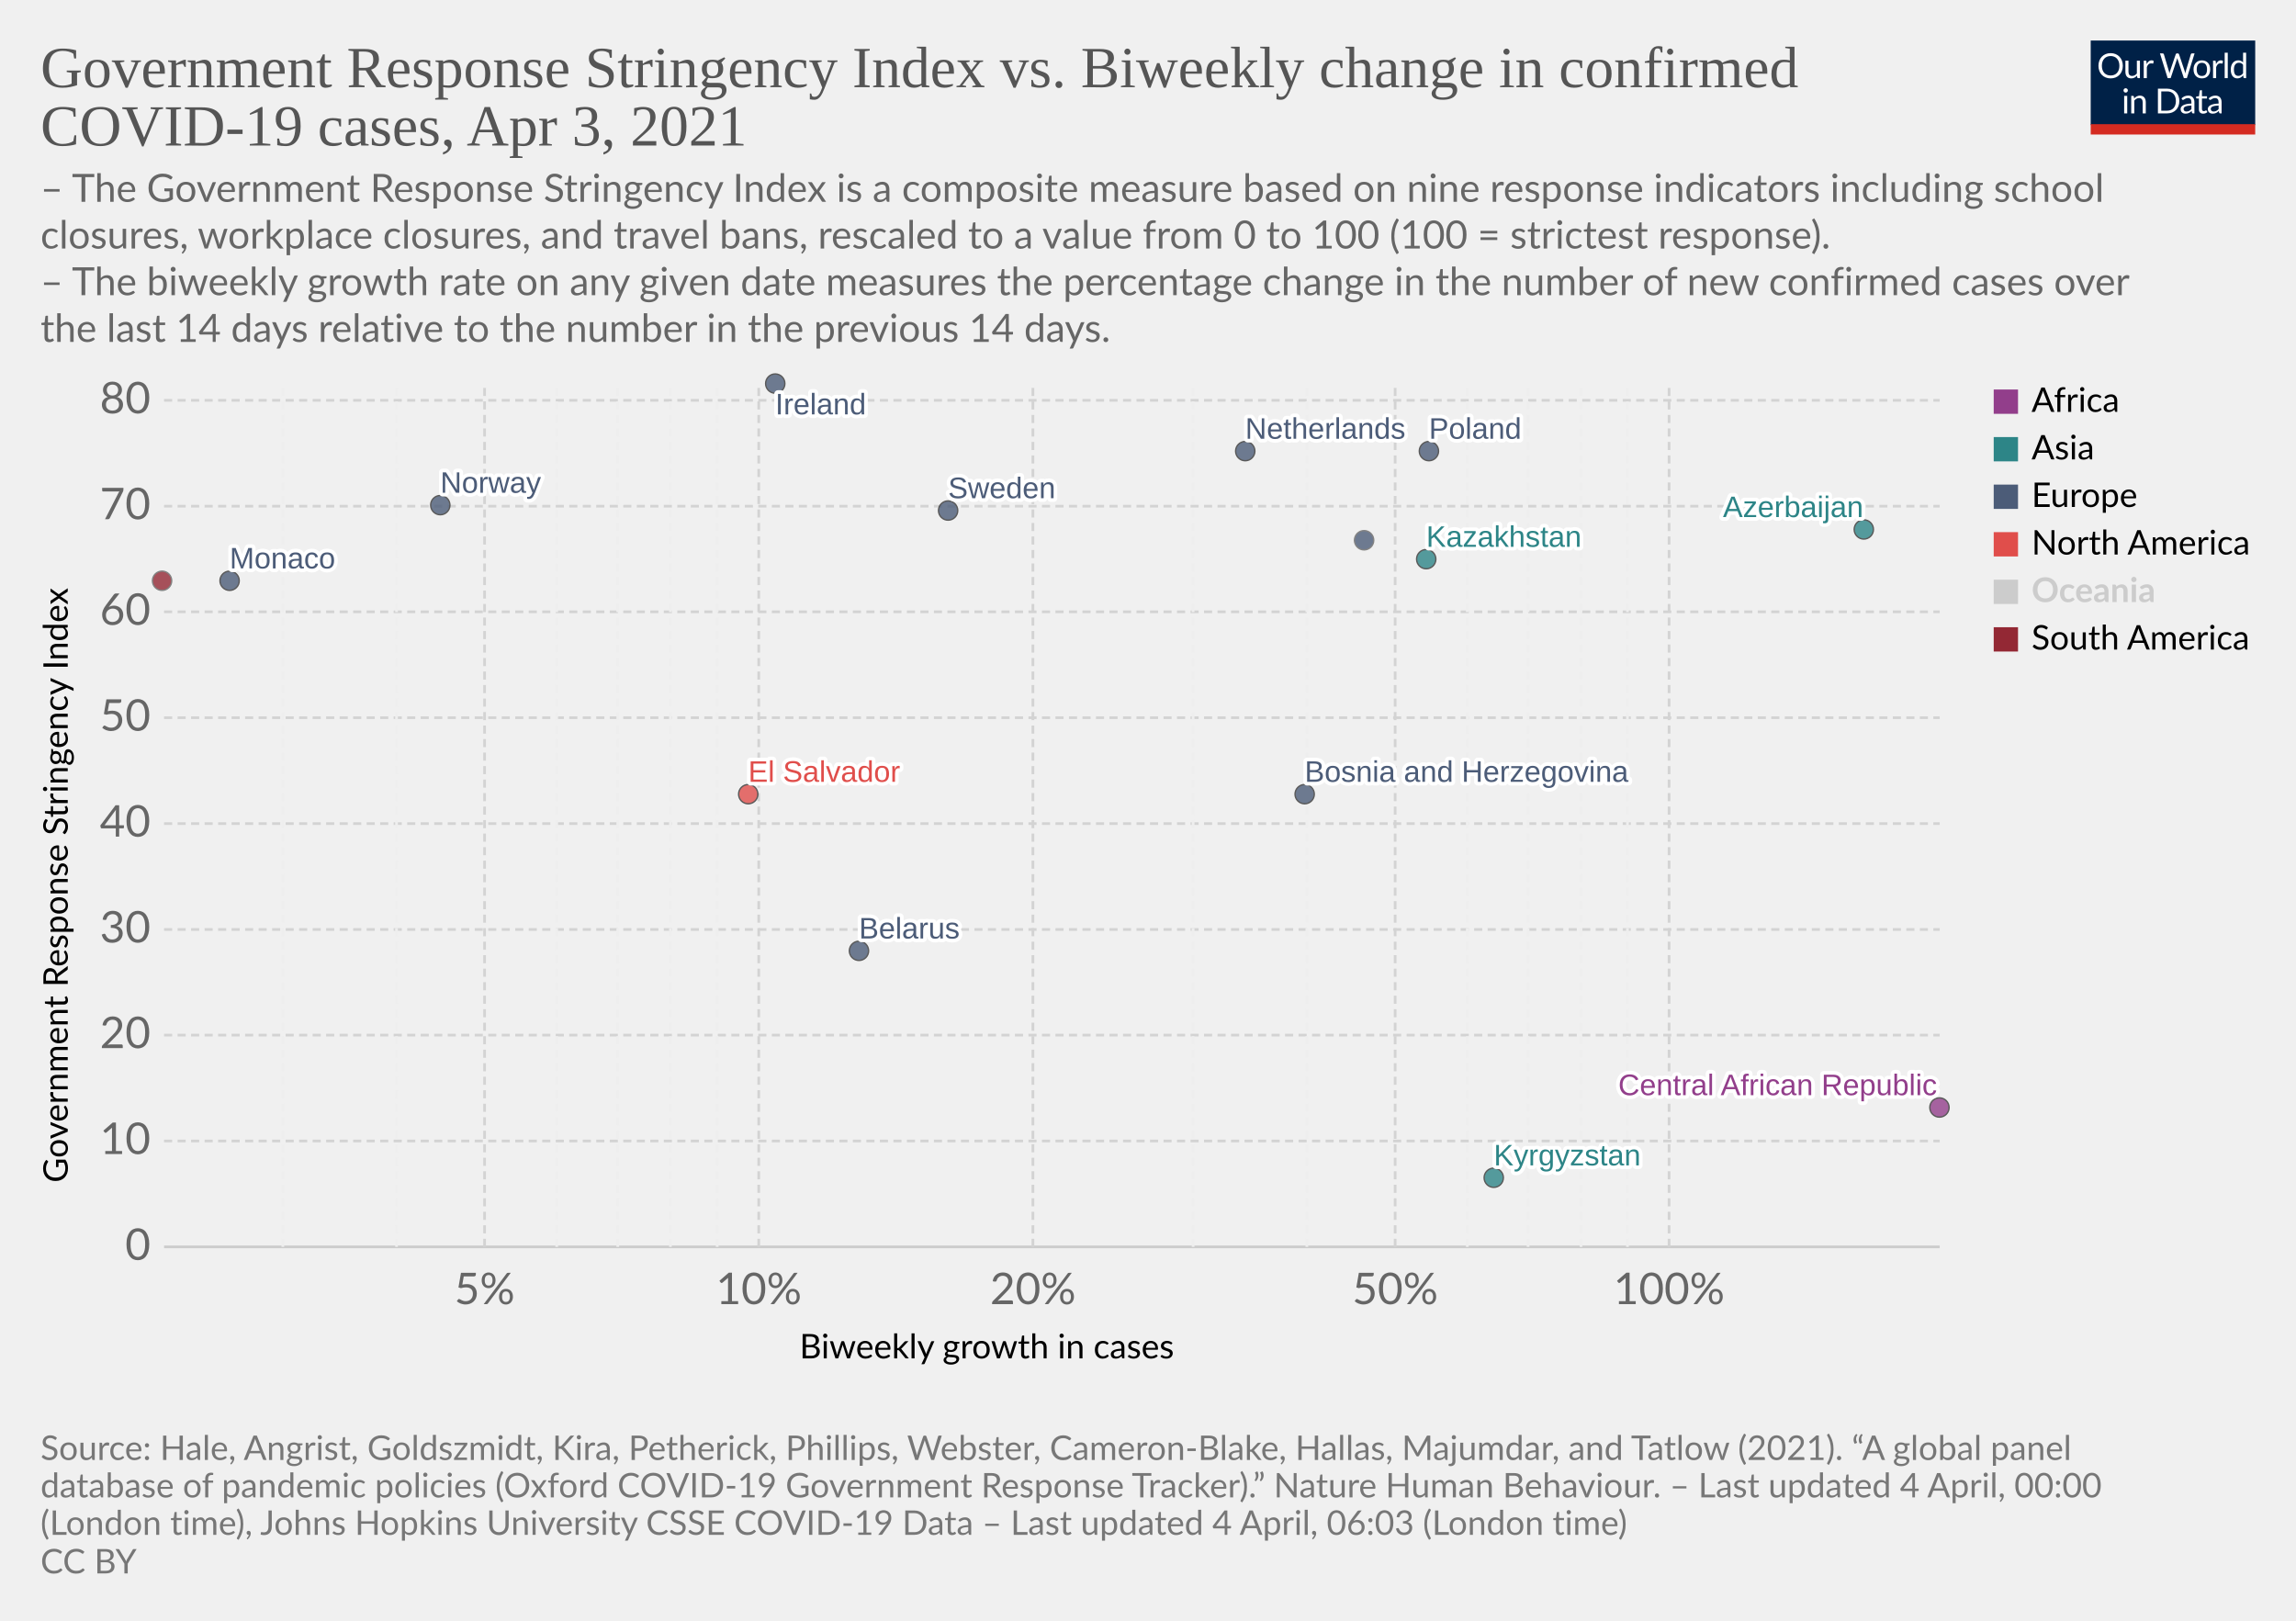
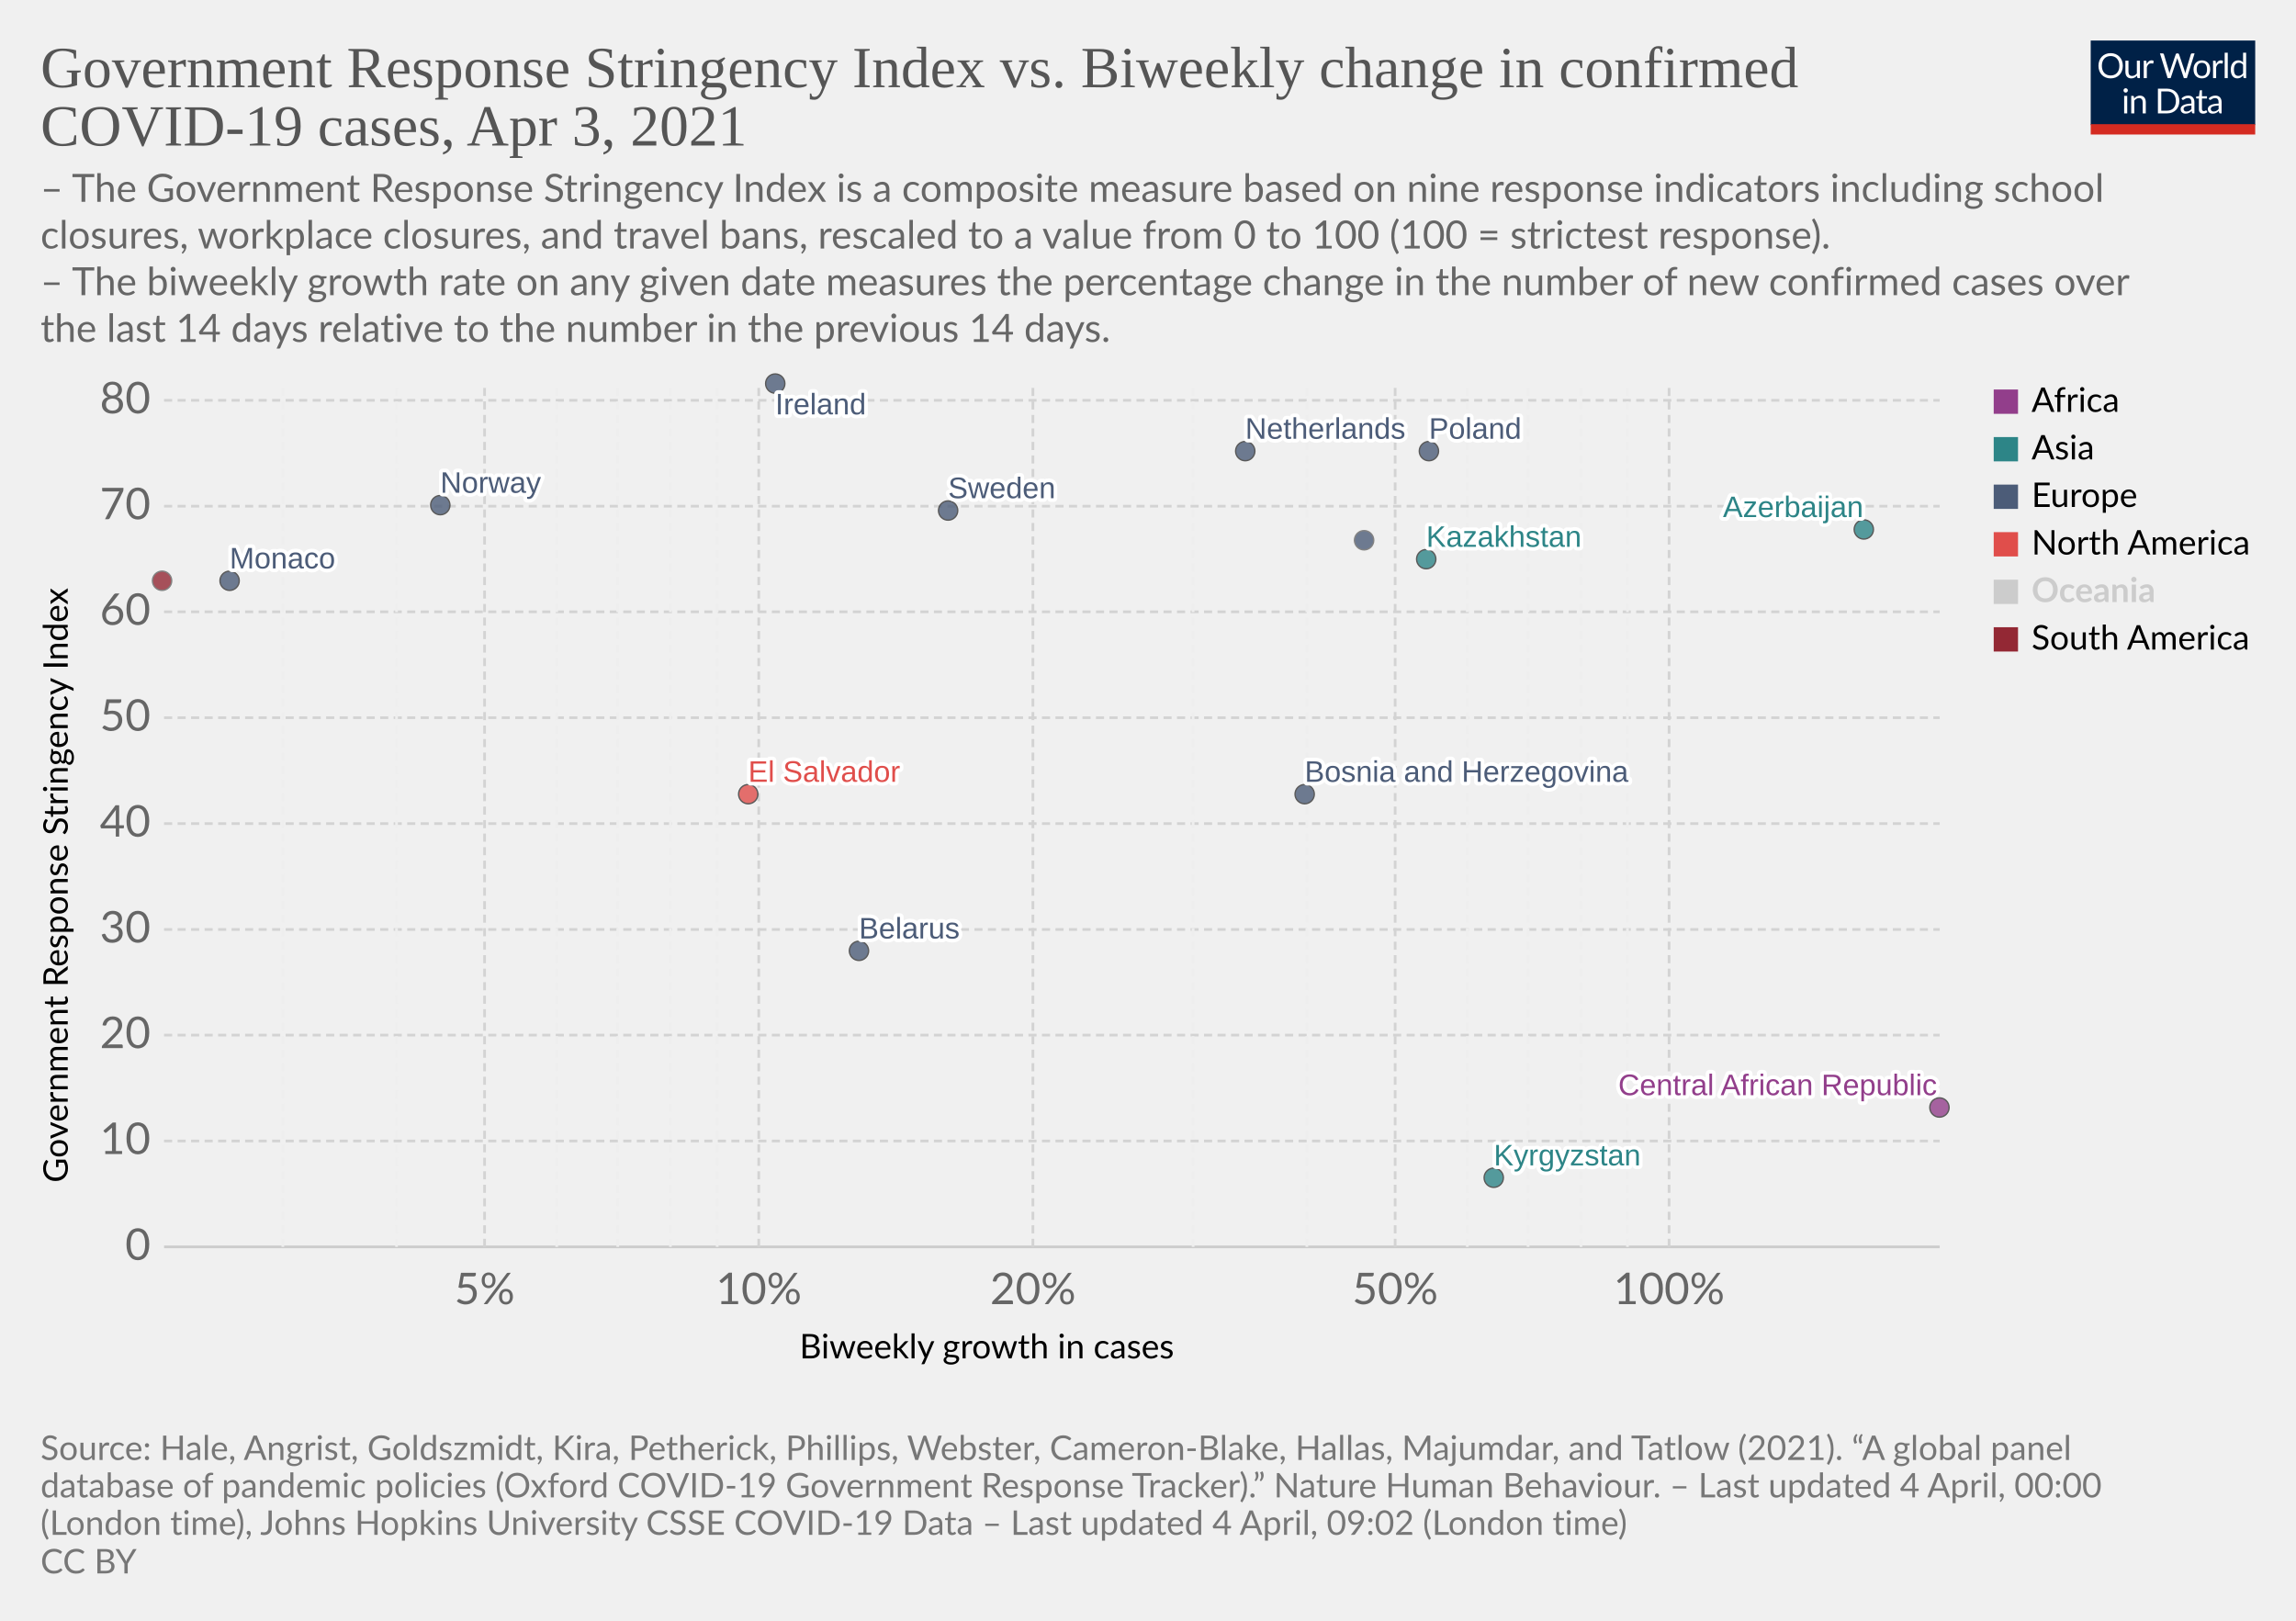
<svg xmlns="http://www.w3.org/2000/svg" version="1.1" style="background-color:#fff;-webkit-font-smoothing:antialiased" width="850" height="600" viewBox="0 0 850 600" font-family="Lato,'Helvetica Neue',Helvetica,Arial,sans-serif" font-size="18" text-rendering="optimizeLegibility">
  <g class="HeaderView">
    <g transform="matrix(.29 0 0 .29 774 15)">
      <svg className="owidLog" width="210" height="120" viewBox="0 0 210 120" fill="none">
        <g clip-path="url(#clip0)">
          <path d="M0 0h210v107.89H0V0z" fill="#002147" />
          <path d="M40.98 32.25c0 2.36-.38 4.53-1.12 6.51a14.26 14.26 0 01-8.1 8.4c-1.9.78-4.02 1.17-6.34 1.17a16.6 16.6 0 01-6.33-1.17 14.31 14.31 0 01-8.08-8.4 18.29 18.29 0 01-1.12-6.51c0-2.36.38-4.53 1.12-6.5.75-1.97 1.8-3.67 3.17-5.1a14.32 14.32 0 014.9-3.34c1.92-.8 4.03-1.19 6.34-1.19 2.32 0 4.43.4 6.34 1.19 1.92.8 3.56 1.9 4.93 3.34a14.87 14.87 0 013.17 5.1 18.1 18.1 0 011.12 6.5zm-4.38 0c0-1.94-.26-3.68-.8-5.22a10.91 10.91 0 00-2.24-3.89 9.68 9.68 0 00-3.52-2.46 11.95 11.95 0 00-4.62-.86c-1.68 0-3.21.28-4.6.86a9.88 9.88 0 00-3.54 2.46 10.91 10.91 0 00-2.24 3.9c-.53 1.53-.8 3.27-.8 5.2 0 1.94.27 3.68.8 5.22a11.17 11.17 0 002.24 3.9 10.01 10.01 0 003.55 2.44c1.38.56 2.9.83 4.6.83s3.24-.27 4.61-.83a9.8 9.8 0 003.52-2.44 11.17 11.17 0 002.25-3.9c.53-1.54.8-3.28.8-5.21zm26.22-6.54V48H60.5c-.56 0-.9-.27-1.05-.81l-.31-2.4a12.45 12.45 0 01-3.26 2.6c-1.2.64-2.58.96-4.13.96-1.22 0-2.3-.2-3.24-.6a6.52 6.52 0 01-2.33-1.7 7.37 7.37 0 01-1.43-2.67c-.3-1.04-.46-2.2-.46-3.45V25.7h3.91v14.22c0 1.68.38 2.99 1.15 3.91.77.93 1.96 1.39 3.54 1.39 1.16 0 2.24-.27 3.23-.82a10.42 10.42 0 002.8-2.28V25.7h3.91zm8.61 4.47a9.94 9.94 0 012.6-3.56 5.64 5.64 0 013.76-1.3c.47 0 .92.05 1.34.15.44.1.83.27 1.17.49l-.3 2.92c-.09.37-.3.55-.66.55-.2 0-.5-.04-.9-.13a6.21 6.21 0 00-3.24.18 4.23 4.23 0 00-1.47.92c-.42.4-.81.9-1.17 1.5-.33.58-.64 1.26-.92 2.02V48H67.7V25.71h2.25c.42 0 .72.08.88.25.16.16.27.44.33.83l.26 3.39zm61.16-13.7L122.75 48h-3.82l-7.99-24.05a21.95 21.95 0 01-.42-1.58 38.36 38.36 0 01-.44 1.58L102.05 48h-3.83L88.4 16.47h3.54c.38 0 .7.1.95.29.26.2.43.43.5.73l6.52 21.9.28 1.28.29 1.46.3-1.46.38-1.27 7.41-21.91c.1-.25.26-.48.51-.69.27-.22.58-.33.95-.33h1.23c.38 0 .69.1.92.29a1.77 1.77 0 01.53.73l7.4 21.9a28.4 28.4 0 01.68 2.62 29.52 29.52 0 01.52-2.61l6.54-21.91a1.31 1.31 0 01.48-.7c.27-.21.58-.32.95-.32h3.32zm9.35 8.88c1.63 0 3.1.27 4.4.82a9.43 9.43 0 015.46 5.94c.5 1.4.74 2.98.74 4.73 0 1.76-.25 3.34-.74 4.75a9.43 9.43 0 01-5.46 5.92c-1.3.52-2.77.79-4.4.79-1.64 0-3.12-.27-4.44-.8a9.42 9.42 0 01-3.35-2.3c-.92-1-1.63-2.2-2.13-3.61-.49-1.41-.73-3-.73-4.75s.24-3.33.73-4.73c.5-1.43 1.2-2.64 2.13-3.63a9.4 9.4 0 013.35-2.31c1.32-.55 2.8-.82 4.44-.82zm0 19.89c2.2 0 3.84-.73 4.93-2.2 1.08-1.48 1.63-3.54 1.63-6.18 0-2.66-.55-4.72-1.63-6.2-1.09-1.49-2.73-2.23-4.93-2.23-1.12 0-2.09.2-2.93.57a5.71 5.71 0 00-2.06 1.65 7.5 7.5 0 00-1.24 2.67c-.26 1.04-.4 2.22-.4 3.54 0 2.64.55 4.7 1.64 6.18 1.1 1.47 2.76 2.2 4.99 2.2zm17.97-15.07a9.94 9.94 0 012.6-3.56 5.64 5.64 0 013.76-1.3c.47 0 .91.05 1.34.15.44.1.83.27 1.16.49l-.28 2.92c-.09.37-.31.55-.66.55-.2 0-.5-.04-.9-.13a6.2 6.2 0 00-3.24.18 4.23 4.23 0 00-1.47.92c-.43.4-.82.9-1.17 1.5a13.1 13.1 0 00-.92 2.02V48h-3.94V25.71h2.24c.43 0 .72.08.88.25.17.16.28.44.33.83l.27 3.39zm15.04-14.59V48h-3.92V15.6h3.92zm19.55 15.43a6.22 6.22 0 00-2.38-2.05 6.7 6.7 0 00-2.86-.6c-2.07 0-3.66.75-4.77 2.23-1.12 1.48-1.68 3.6-1.68 6.33 0 1.46.13 2.7.38 3.74a7.29 7.29 0 001.1 2.56 4.35 4.35 0 001.78 1.45c.7.3 1.5.46 2.4.46 1.29 0 2.41-.3 3.36-.88a9.6 9.6 0 002.67-2.49V31.02zm3.91-15.43V48h-2.33c-.56 0-.9-.27-1.06-.81l-.35-2.71a12.13 12.13 0 01-3.25 2.77 8.28 8.28 0 01-4.23 1.06 7.31 7.31 0 01-6.14-2.9c-.73-.96-1.3-2.15-1.69-3.57a18.35 18.35 0 01.07-9.48 11.29 11.29 0 011.89-3.7 8.7 8.7 0 017.06-3.34 7.96 7.96 0 016.12 2.62V15.59h3.91zM46.61 70.71V93H42.7V70.71h3.91zm.84-7c0 .39-.08.75-.24 1.09a2.81 2.81 0 01-1.52 1.47 2.67 2.67 0 01-2.16 0 2.9 2.9 0 01-1.45-1.47 2.67 2.67 0 010-2.16c.15-.35.35-.65.6-.9.25-.27.53-.47.85-.62a2.67 2.67 0 012.16 0c.35.15.65.35.9.62.27.25.47.55.62.9.16.34.24.7.24 1.08zm7.97 10.24c.49-.54 1-1.04 1.54-1.48a9.85 9.85 0 013.66-1.84 8.96 8.96 0 015.43.35c.94.4 1.72.97 2.33 1.71a7.36 7.36 0 011.43 2.67c.32 1.04.49 2.19.49 3.45V93h-3.94V78.81c0-1.69-.4-3-1.17-3.92-.76-.93-1.93-1.4-3.5-1.4a6.6 6.6 0 00-3.25.83c-1 .56-1.92 1.31-2.77 2.27V93h-3.94V70.71h2.35c.56 0 .9.28 1.04.82l.3 2.42zm57.7 3.3c0 2.36-.37 4.5-1.11 6.44a14.3 14.3 0 01-3.17 4.98 14.1 14.1 0 01-4.93 3.2c-1.9.76-4.02 1.13-6.33 1.13H85.8V61.47h11.77c2.31 0 4.42.39 6.33 1.15a13.8 13.8 0 018.1 8.18 17.75 17.75 0 011.12 6.45zm-4.37 0c0-1.94-.26-3.67-.8-5.2a10.94 10.94 0 00-2.23-3.87 9.57 9.57 0 00-3.53-2.42 12.23 12.23 0 00-4.61-.83h-7.5v24.62h7.5c1.7 0 3.24-.28 4.61-.84a9.7 9.7 0 003.53-2.4 10.94 10.94 0 002.24-3.87c.53-1.53.8-3.26.8-5.2zm19.8 5.72c-1.8.06-3.34.2-4.62.44-1.26.22-2.3.51-3.1.88-.8.36-1.37.8-1.74 1.3-.35.5-.53 1.05-.53 1.67 0 .58.1 1.1.3 1.52a3 3 0 00.76 1.05c.34.27.73.46 1.17.6a6.13 6.13 0 001.45.17 7.28 7.28 0 003.5-.81 11.95 11.95 0 002.82-2.2v-4.62zm-12.65-9.11a12.73 12.73 0 013.98-2.66c1.43-.59 3-.88 4.73-.88 1.25 0 2.36.2 3.33.61a6.81 6.81 0 013.94 4.38c.33 1.04.5 2.19.5 3.43V93h-1.74a1.8 1.8 0 01-.88-.18c-.2-.13-.36-.38-.48-.74l-.44-2.12-1.72 1.46a9.48 9.48 0 01-3.74 1.7c-.69.15-1.46.23-2.3.23-.87 0-1.69-.12-2.45-.35a5.34 5.34 0 01-3.34-2.93 6.64 6.64 0 01-.49-2.64c0-.88.25-1.72.73-2.53a6.33 6.33 0 012.35-2.17c1.09-.63 2.5-1.15 4.25-1.54 1.75-.41 3.89-.65 6.42-.7v-1.75c0-1.73-.37-3.03-1.12-3.91-.75-.9-1.84-1.34-3.28-1.34-.97 0-1.78.12-2.44.37-.64.23-1.2.5-1.7.81l-1.23.82c-.33.23-.67.35-1 .35-.27 0-.5-.07-.69-.2a2.1 2.1 0 01-.48-.53l-.7-1.25zm27.67 19.5c-1.76 0-3.12-.5-4.07-1.48-.94-.98-1.41-2.4-1.41-4.25V74h-2.68a.9.9 0 01-.6-.2c-.16-.14-.24-.36-.24-.66v-1.56l3.65-.46.9-6.89a.9.9 0 01.29-.52.88.88 0 01.62-.22H142v7.67h6.44V74H142v13.38c0 .94.22 1.63.68 2.09.45.45 1.04.68 1.76.68a3.21 3.21 0 001.85-.53l.55-.35c.16-.12.3-.18.41-.18.2 0 .4.13.55.38l1.15 1.87a7.45 7.45 0 01-2.44 1.5 8.53 8.53 0 01-2.95.52zm19.68-10.4c-1.8.07-3.34.21-4.62.45-1.26.22-2.3.51-3.1.88-.8.36-1.37.8-1.74 1.3-.35.5-.53 1.05-.53 1.67 0 .58.1 1.1.3 1.52a2.9 2.9 0 00.76 1.05c.34.27.73.46 1.17.6a6.13 6.13 0 001.45.17 7.3 7.3 0 003.5-.81 12.04 12.04 0 002.82-2.2v-4.62zm-12.65-9.1a12.72 12.72 0 013.99-2.66c1.42-.59 3-.88 4.72-.88 1.25 0 2.36.2 3.33.61a6.81 6.81 0 013.94 4.38c.33 1.04.5 2.19.5 3.43V93h-1.74a1.8 1.8 0 01-.88-.18c-.2-.13-.36-.38-.48-.74l-.44-2.12-1.72 1.46a9.48 9.48 0 01-3.74 1.7c-.69.15-1.46.23-2.3.23-.87 0-1.69-.12-2.45-.35a5.33 5.33 0 01-3.34-2.93 6.62 6.62 0 01-.49-2.64c0-.88.25-1.72.73-2.53a6.33 6.33 0 012.35-2.17c1.09-.63 2.5-1.15 4.25-1.54a31.2 31.2 0 016.42-.7v-1.75c0-1.73-.37-3.03-1.12-3.91-.75-.9-1.84-1.34-3.28-1.34-.97 0-1.78.12-2.44.37-.64.23-1.2.5-1.7.81l-1.22.82c-.34.23-.68.35-1.02.35-.26 0-.49-.07-.68-.2a1.88 1.88 0 01-.48-.53l-.7-1.25zM40.98 32.25c0 2.36-.38 4.53-1.12 6.51a14.26 14.26 0 01-8.1 8.4c-1.9.78-4.02 1.17-6.34 1.17a16.6 16.6 0 01-6.33-1.17 14.31 14.31 0 01-8.08-8.4 18.29 18.29 0 01-1.12-6.51c0-2.36.38-4.53 1.12-6.5.75-1.97 1.8-3.67 3.17-5.1a14.32 14.32 0 014.9-3.34c1.92-.8 4.03-1.19 6.34-1.19 2.32 0 4.43.4 6.34 1.19 1.92.8 3.56 1.9 4.93 3.34a14.87 14.87 0 013.17 5.1 18.1 18.1 0 011.12 6.5zm-4.38 0c0-1.94-.26-3.68-.8-5.22a10.91 10.91 0 00-2.24-3.89 9.68 9.68 0 00-3.52-2.46 11.95 11.95 0 00-4.62-.86c-1.68 0-3.21.28-4.6.86a9.88 9.88 0 00-3.54 2.46 10.91 10.91 0 00-2.24 3.9c-.53 1.53-.8 3.27-.8 5.2 0 1.94.27 3.68.8 5.22a11.17 11.17 0 002.24 3.9 10.01 10.01 0 003.55 2.44c1.38.56 2.9.83 4.6.83s3.24-.27 4.61-.83a9.8 9.8 0 003.52-2.44 11.17 11.17 0 002.25-3.9c.53-1.54.8-3.28.8-5.21zm26.22-6.54V48H60.5c-.56 0-.9-.27-1.05-.81l-.31-2.4a12.45 12.45 0 01-3.26 2.6c-1.2.64-2.58.96-4.13.96-1.22 0-2.3-.2-3.24-.6a6.52 6.52 0 01-2.33-1.7 7.37 7.37 0 01-1.43-2.67c-.3-1.04-.46-2.2-.46-3.45V25.7h3.91v14.22c0 1.68.38 2.99 1.15 3.91.77.93 1.96 1.39 3.54 1.39 1.16 0 2.24-.27 3.23-.82a10.42 10.42 0 002.8-2.28V25.7h3.91zm8.61 4.47a9.94 9.94 0 012.6-3.56 5.64 5.64 0 013.76-1.3c.47 0 .92.05 1.34.15.44.1.83.27 1.17.49l-.3 2.92c-.09.37-.3.55-.66.55-.2 0-.5-.04-.9-.13a6.21 6.21 0 00-3.24.18 4.23 4.23 0 00-1.47.92c-.42.4-.81.9-1.17 1.5-.33.58-.64 1.26-.92 2.02V48H67.7V25.71h2.25c.42 0 .72.08.88.25.16.16.27.44.33.83l.26 3.39zm61.16-13.7L122.75 48h-3.82l-7.99-24.05a21.95 21.95 0 01-.42-1.58 38.36 38.36 0 01-.44 1.58L102.05 48h-3.83L88.4 16.47h3.54c.38 0 .7.1.95.29.26.2.43.43.5.73l6.52 21.9.28 1.28.29 1.46.3-1.46.38-1.27 7.41-21.91c.1-.25.26-.48.51-.69.27-.22.58-.33.95-.33h1.23c.38 0 .69.1.92.29a1.77 1.77 0 01.53.73l7.4 21.9a28.4 28.4 0 01.68 2.62 29.52 29.52 0 01.52-2.61l6.54-21.91a1.31 1.31 0 01.48-.7c.27-.21.58-.32.95-.32h3.32zm9.35 8.88c1.63 0 3.1.27 4.4.82a9.43 9.43 0 015.46 5.94c.5 1.4.74 2.98.74 4.73 0 1.76-.25 3.34-.74 4.75a9.43 9.43 0 01-5.46 5.92c-1.3.52-2.77.79-4.4.79-1.64 0-3.12-.27-4.44-.8a9.42 9.42 0 01-3.35-2.3c-.92-1-1.63-2.2-2.13-3.61-.49-1.41-.73-3-.73-4.75s.24-3.33.73-4.73c.5-1.43 1.2-2.64 2.13-3.63a9.4 9.4 0 013.35-2.31c1.32-.55 2.8-.82 4.44-.82zm0 19.89c2.2 0 3.84-.73 4.93-2.2 1.08-1.48 1.63-3.54 1.63-6.18 0-2.66-.55-4.72-1.63-6.2-1.09-1.49-2.73-2.23-4.93-2.23-1.12 0-2.09.2-2.93.57a5.71 5.71 0 00-2.06 1.65 7.5 7.5 0 00-1.24 2.67c-.26 1.04-.4 2.22-.4 3.54 0 2.64.55 4.7 1.64 6.18 1.1 1.47 2.76 2.2 4.99 2.2zm17.97-15.07a9.94 9.94 0 012.6-3.56 5.64 5.64 0 013.76-1.3c.47 0 .91.05 1.34.15.44.1.83.27 1.16.49l-.28 2.92c-.09.37-.31.55-.66.55-.2 0-.5-.04-.9-.13a6.2 6.2 0 00-3.24.18 4.23 4.23 0 00-1.47.92c-.43.4-.82.9-1.17 1.5a13.1 13.1 0 00-.92 2.02V48h-3.94V25.71h2.24c.43 0 .72.08.88.25.17.16.28.44.33.83l.27 3.39zm15.04-14.59V48h-3.92V15.6h3.92zm19.55 15.43a6.22 6.22 0 00-2.38-2.05 6.7 6.7 0 00-2.86-.6c-2.07 0-3.66.75-4.77 2.23-1.12 1.48-1.68 3.6-1.68 6.33 0 1.46.13 2.7.38 3.74a7.29 7.29 0 001.1 2.56 4.35 4.35 0 001.78 1.45c.7.3 1.5.46 2.4.46 1.29 0 2.41-.3 3.36-.88a9.6 9.6 0 002.67-2.49V31.02zm3.91-15.43V48h-2.33c-.56 0-.9-.27-1.06-.81l-.35-2.71a12.13 12.13 0 01-3.25 2.77 8.28 8.28 0 01-4.23 1.06 7.31 7.31 0 01-6.14-2.9c-.73-.96-1.3-2.15-1.69-3.57a18.35 18.35 0 01.07-9.48 11.29 11.29 0 011.89-3.7 8.7 8.7 0 017.06-3.34 7.96 7.96 0 016.12 2.62V15.59h3.91zM46.61 70.71V93H42.7V70.71h3.91zm.84-7c0 .39-.08.75-.24 1.09a2.81 2.81 0 01-1.52 1.47 2.67 2.67 0 01-2.16 0 2.9 2.9 0 01-1.45-1.47 2.67 2.67 0 010-2.16c.15-.35.35-.65.6-.9.25-.27.53-.47.85-.62a2.67 2.67 0 012.16 0c.35.15.65.35.9.62.27.25.47.55.62.9.16.34.24.7.24 1.08zm7.97 10.24c.49-.54 1-1.04 1.54-1.48a9.85 9.85 0 013.66-1.84 8.96 8.96 0 015.43.35c.94.4 1.72.97 2.33 1.71a7.36 7.36 0 011.43 2.67c.32 1.04.49 2.19.49 3.45V93h-3.94V78.81c0-1.69-.4-3-1.17-3.92-.76-.93-1.93-1.4-3.5-1.4a6.6 6.6 0 00-3.25.83c-1 .56-1.92 1.31-2.77 2.27V93h-3.94V70.71h2.35c.56 0 .9.28 1.04.82l.3 2.42zm57.7 3.3c0 2.36-.37 4.5-1.11 6.44a14.3 14.3 0 01-3.17 4.98 14.1 14.1 0 01-4.93 3.2c-1.9.76-4.02 1.13-6.33 1.13H85.8V61.47h11.77c2.31 0 4.42.39 6.33 1.15a13.8 13.8 0 018.1 8.18 17.75 17.75 0 011.12 6.45zm-4.37 0c0-1.94-.26-3.67-.8-5.2a10.94 10.94 0 00-2.23-3.87 9.57 9.57 0 00-3.53-2.42 12.23 12.23 0 00-4.61-.83h-7.5v24.62h7.5c1.7 0 3.24-.28 4.61-.84a9.7 9.7 0 003.53-2.4 10.94 10.94 0 002.24-3.87c.53-1.53.8-3.26.8-5.2zm19.8 5.72c-1.8.06-3.34.2-4.62.44-1.26.22-2.3.51-3.1.88-.8.36-1.37.8-1.74 1.3-.35.5-.53 1.05-.53 1.67 0 .58.1 1.1.3 1.52a3 3 0 00.76 1.05c.34.27.73.46 1.17.6a6.13 6.13 0 001.45.17 7.28 7.28 0 003.5-.81 11.95 11.95 0 002.82-2.2v-4.62zm-12.65-9.11a12.73 12.73 0 013.98-2.66c1.43-.59 3-.88 4.73-.88 1.25 0 2.36.2 3.33.61a6.81 6.81 0 013.94 4.38c.33 1.04.5 2.19.5 3.43V93h-1.74a1.8 1.8 0 01-.88-.18c-.2-.13-.36-.38-.48-.74l-.44-2.12-1.72 1.46a9.48 9.48 0 01-3.74 1.7c-.69.15-1.46.23-2.3.23-.87 0-1.69-.12-2.45-.35a5.34 5.34 0 01-3.34-2.93 6.64 6.64 0 01-.49-2.64c0-.88.25-1.72.73-2.53a6.33 6.33 0 012.35-2.17c1.09-.63 2.5-1.15 4.25-1.54 1.75-.41 3.89-.65 6.42-.7v-1.75c0-1.73-.37-3.03-1.12-3.91-.75-.9-1.84-1.34-3.28-1.34-.97 0-1.78.12-2.44.37-.64.23-1.2.5-1.7.81l-1.23.82c-.33.23-.67.35-1 .35-.27 0-.5-.07-.69-.2a2.1 2.1 0 01-.48-.53l-.7-1.25zm27.67 19.5c-1.76 0-3.12-.5-4.07-1.48-.94-.98-1.41-2.4-1.41-4.25V74h-2.68a.9.9 0 01-.6-.2c-.16-.14-.24-.36-.24-.66v-1.56l3.65-.46.9-6.89a.9.9 0 01.29-.52.88.88 0 01.62-.22H142v7.67h6.44V74H142v13.38c0 .94.22 1.63.68 2.09.45.45 1.04.68 1.76.68a3.21 3.21 0 001.85-.53l.55-.35c.16-.12.3-.18.41-.18.2 0 .4.13.55.38l1.15 1.87a7.45 7.45 0 01-2.44 1.5 8.53 8.53 0 01-2.95.52zm19.68-10.4c-1.8.07-3.34.21-4.62.45-1.26.22-2.3.51-3.1.88-.8.36-1.37.8-1.74 1.3-.35.5-.53 1.05-.53 1.67 0 .58.1 1.1.3 1.52a2.9 2.9 0 00.76 1.05c.34.27.73.46 1.17.6a6.13 6.13 0 001.45.17 7.3 7.3 0 003.5-.81 12.04 12.04 0 002.82-2.2v-4.62zm-12.65-9.1a12.72 12.72 0 013.99-2.66c1.42-.59 3-.88 4.72-.88 1.25 0 2.36.2 3.33.61a6.81 6.81 0 013.94 4.38c.33 1.04.5 2.19.5 3.43V93h-1.74a1.8 1.8 0 01-.88-.18c-.2-.13-.36-.38-.48-.74l-.44-2.12-1.72 1.46a9.48 9.48 0 01-3.74 1.7c-.69.15-1.46.23-2.3.23-.87 0-1.69-.12-2.45-.35a5.33 5.33 0 01-3.34-2.93 6.62 6.62 0 01-.49-2.64c0-.88.25-1.72.73-2.53a6.33 6.33 0 012.35-2.17c1.09-.63 2.5-1.15 4.25-1.54a31.2 31.2 0 016.42-.7v-1.75c0-1.73-.37-3.03-1.12-3.91-.75-.9-1.84-1.34-3.28-1.34-.97 0-1.78.12-2.44.37-.64.23-1.2.5-1.7.81l-1.22.82c-.34.23-.68.35-1.02.35-.26 0-.49-.07-.68-.2a1.88 1.88 0 01-.48-.53l-.7-1.25zM40.98 32.25c0 2.36-.38 4.53-1.12 6.51a14.26 14.26 0 01-8.1 8.4c-1.9.78-4.02 1.17-6.34 1.17a16.6 16.6 0 01-6.33-1.17 14.31 14.31 0 01-8.08-8.4 18.29 18.29 0 01-1.12-6.51c0-2.36.38-4.53 1.12-6.5.75-1.97 1.8-3.67 3.17-5.1a14.32 14.32 0 014.9-3.34c1.92-.8 4.03-1.19 6.34-1.19 2.32 0 4.43.4 6.34 1.19 1.92.8 3.56 1.9 4.93 3.34a14.87 14.87 0 013.17 5.1 18.1 18.1 0 011.12 6.5zm-4.38 0c0-1.94-.26-3.68-.8-5.22a10.91 10.91 0 00-2.24-3.89 9.68 9.68 0 00-3.52-2.46 11.95 11.95 0 00-4.62-.86c-1.68 0-3.21.28-4.6.86a9.88 9.88 0 00-3.54 2.46 10.91 10.91 0 00-2.24 3.9c-.53 1.53-.8 3.27-.8 5.2 0 1.94.27 3.68.8 5.22a11.17 11.17 0 002.24 3.9 10.01 10.01 0 003.55 2.44c1.38.56 2.9.83 4.6.83s3.24-.27 4.61-.83a9.8 9.8 0 003.52-2.44 11.17 11.17 0 002.25-3.9c.53-1.54.8-3.28.8-5.21zm26.22-6.54V48H60.5c-.56 0-.9-.27-1.05-.81l-.31-2.4a12.45 12.45 0 01-3.26 2.6c-1.2.64-2.58.96-4.13.96-1.22 0-2.3-.2-3.24-.6a6.52 6.52 0 01-2.33-1.7 7.37 7.37 0 01-1.43-2.67c-.3-1.04-.46-2.2-.46-3.45V25.7h3.91v14.22c0 1.68.38 2.99 1.15 3.91.77.93 1.96 1.39 3.54 1.39 1.16 0 2.24-.27 3.23-.82a10.42 10.42 0 002.8-2.28V25.7h3.91zm8.61 4.47a9.94 9.94 0 012.6-3.56 5.64 5.64 0 013.76-1.3c.47 0 .92.05 1.34.15.44.1.83.27 1.17.49l-.3 2.92c-.09.37-.3.55-.66.55-.2 0-.5-.04-.9-.13a6.21 6.21 0 00-3.24.18 4.23 4.23 0 00-1.47.92c-.42.4-.81.9-1.17 1.5-.33.58-.64 1.26-.92 2.02V48H67.7V25.71h2.25c.42 0 .72.08.88.25.16.16.27.44.33.83l.26 3.39zm61.16-13.7L122.75 48h-3.82l-7.99-24.05a21.95 21.95 0 01-.42-1.58 38.36 38.36 0 01-.44 1.58L102.05 48h-3.83L88.4 16.47h3.54c.38 0 .7.1.95.29.26.2.43.43.5.73l6.52 21.9.28 1.28.29 1.46.3-1.46.38-1.27 7.41-21.91c.1-.25.26-.48.51-.69.27-.22.58-.33.95-.33h1.23c.38 0 .69.1.92.29a1.77 1.77 0 01.53.73l7.4 21.9a28.4 28.4 0 01.68 2.62 29.52 29.52 0 01.52-2.61l6.54-21.91a1.31 1.31 0 01.48-.7c.27-.21.58-.32.95-.32h3.32zm9.35 8.88c1.63 0 3.1.27 4.4.82a9.43 9.43 0 015.46 5.94c.5 1.4.74 2.98.74 4.73 0 1.76-.25 3.34-.74 4.75a9.43 9.43 0 01-5.46 5.92c-1.3.52-2.77.79-4.4.79-1.64 0-3.12-.27-4.44-.8a9.42 9.42 0 01-3.35-2.3c-.92-1-1.63-2.2-2.13-3.61-.49-1.41-.73-3-.73-4.75s.24-3.33.73-4.73c.5-1.43 1.2-2.64 2.13-3.63a9.4 9.4 0 013.35-2.31c1.32-.55 2.8-.82 4.44-.82zm0 19.89c2.2 0 3.84-.73 4.93-2.2 1.08-1.48 1.63-3.54 1.63-6.18 0-2.66-.55-4.72-1.63-6.2-1.09-1.49-2.73-2.23-4.93-2.23-1.12 0-2.09.2-2.93.57a5.71 5.71 0 00-2.06 1.65 7.5 7.5 0 00-1.24 2.67c-.26 1.04-.4 2.22-.4 3.54 0 2.64.55 4.7 1.64 6.18 1.1 1.47 2.76 2.2 4.99 2.2zm17.97-15.07a9.94 9.94 0 012.6-3.56 5.64 5.64 0 013.76-1.3c.47 0 .91.05 1.34.15.44.1.83.27 1.16.49l-.28 2.92c-.09.37-.31.55-.66.55-.2 0-.5-.04-.9-.13a6.2 6.2 0 00-3.24.18 4.23 4.23 0 00-1.47.92c-.43.4-.82.9-1.17 1.5a13.1 13.1 0 00-.92 2.02V48h-3.94V25.71h2.24c.43 0 .72.08.88.25.17.16.28.44.33.83l.27 3.39zm15.04-14.59V48h-3.92V15.6h3.92zm19.55 15.43a6.22 6.22 0 00-2.38-2.05 6.7 6.7 0 00-2.86-.6c-2.07 0-3.66.75-4.77 2.23-1.12 1.48-1.68 3.6-1.68 6.33 0 1.46.13 2.7.38 3.74a7.29 7.29 0 001.1 2.56 4.35 4.35 0 001.78 1.45c.7.3 1.5.46 2.4.46 1.29 0 2.41-.3 3.36-.88a9.6 9.6 0 002.67-2.49V31.02zm3.91-15.43V48h-2.33c-.56 0-.9-.27-1.06-.81l-.35-2.71a12.13 12.13 0 01-3.25 2.77 8.28 8.28 0 01-4.23 1.06 7.31 7.31 0 01-6.14-2.9c-.73-.96-1.3-2.15-1.69-3.57a18.35 18.35 0 01.07-9.48 11.29 11.29 0 011.89-3.7 8.7 8.7 0 017.06-3.34 7.96 7.96 0 016.12 2.62V15.59h3.91zM46.61 70.71V93H42.7V70.71h3.91zm.84-7c0 .39-.08.75-.24 1.09a2.81 2.81 0 01-1.52 1.47 2.67 2.67 0 01-2.16 0 2.9 2.9 0 01-1.45-1.47 2.67 2.67 0 010-2.16c.15-.35.35-.65.6-.9.25-.27.53-.47.85-.62a2.67 2.67 0 012.16 0c.35.15.65.35.9.62.27.25.47.55.62.9.16.34.24.7.24 1.08zm7.97 10.24c.49-.54 1-1.04 1.54-1.48a9.85 9.85 0 013.66-1.84 8.96 8.96 0 015.43.35c.94.4 1.72.97 2.33 1.71a7.36 7.36 0 011.43 2.67c.32 1.04.49 2.19.49 3.45V93h-3.94V78.81c0-1.69-.4-3-1.17-3.92-.76-.93-1.93-1.4-3.5-1.4a6.6 6.6 0 00-3.25.83c-1 .56-1.92 1.31-2.77 2.27V93h-3.94V70.71h2.35c.56 0 .9.28 1.04.82l.3 2.42zm57.7 3.3c0 2.36-.37 4.5-1.11 6.44a14.3 14.3 0 01-3.17 4.98 14.1 14.1 0 01-4.93 3.2c-1.9.76-4.02 1.13-6.33 1.13H85.8V61.47h11.77c2.31 0 4.42.39 6.33 1.15a13.8 13.8 0 018.1 8.18 17.75 17.75 0 011.12 6.45zm-4.37 0c0-1.94-.26-3.67-.8-5.2a10.94 10.94 0 00-2.23-3.87 9.57 9.57 0 00-3.53-2.42 12.23 12.23 0 00-4.61-.83h-7.5v24.62h7.5c1.7 0 3.24-.28 4.61-.84a9.7 9.7 0 003.53-2.4 10.94 10.94 0 002.24-3.87c.53-1.53.8-3.26.8-5.2zm19.8 5.72c-1.8.06-3.34.2-4.62.44-1.26.22-2.3.51-3.1.88-.8.36-1.37.8-1.74 1.3-.35.5-.53 1.05-.53 1.67 0 .58.1 1.1.3 1.52a3 3 0 00.76 1.05c.34.27.73.46 1.17.6a6.13 6.13 0 001.45.17 7.28 7.28 0 003.5-.81 11.95 11.95 0 002.82-2.2v-4.62zm-12.65-9.11a12.73 12.73 0 013.98-2.66c1.43-.59 3-.88 4.73-.88 1.25 0 2.36.2 3.33.61a6.81 6.81 0 013.94 4.38c.33 1.04.5 2.19.5 3.43V93h-1.74a1.8 1.8 0 01-.88-.18c-.2-.13-.36-.38-.48-.74l-.44-2.12-1.72 1.46a9.48 9.48 0 01-3.74 1.7c-.69.15-1.46.23-2.3.23-.87 0-1.69-.12-2.45-.35a5.34 5.34 0 01-3.34-2.93 6.64 6.64 0 01-.49-2.64c0-.88.25-1.72.73-2.53a6.33 6.33 0 012.35-2.17c1.09-.63 2.5-1.15 4.25-1.54 1.75-.41 3.89-.65 6.42-.7v-1.75c0-1.73-.37-3.03-1.12-3.91-.75-.9-1.84-1.34-3.28-1.34-.97 0-1.78.12-2.44.37-.64.23-1.2.5-1.7.81l-1.23.82c-.33.23-.67.35-1 .35-.27 0-.5-.07-.69-.2a2.1 2.1 0 01-.48-.53l-.7-1.25zm27.67 19.5c-1.76 0-3.12-.5-4.07-1.48-.94-.98-1.41-2.4-1.41-4.25V74h-2.68a.9.9 0 01-.6-.2c-.16-.14-.24-.36-.24-.66v-1.56l3.65-.46.9-6.89a.9.9 0 01.29-.52.88.88 0 01.62-.22H142v7.67h6.44V74H142v13.38c0 .94.22 1.63.68 2.09.45.45 1.04.68 1.76.68a3.21 3.21 0 001.85-.53l.55-.35c.16-.12.3-.18.41-.18.2 0 .4.13.55.38l1.15 1.87a7.45 7.45 0 01-2.44 1.5 8.53 8.53 0 01-2.95.52zm19.68-10.4c-1.8.07-3.34.21-4.62.45-1.26.22-2.3.51-3.1.88-.8.36-1.37.8-1.74 1.3-.35.5-.53 1.05-.53 1.67 0 .58.1 1.1.3 1.52a2.9 2.9 0 00.76 1.05c.34.27.73.46 1.17.6a6.13 6.13 0 001.45.17 7.3 7.3 0 003.5-.81 12.04 12.04 0 002.82-2.2v-4.62zm-12.65-9.1a12.72 12.72 0 013.99-2.66c1.42-.59 3-.88 4.72-.88 1.25 0 2.36.2 3.33.61a6.81 6.81 0 013.94 4.38c.33 1.04.5 2.19.5 3.43V93h-1.74a1.8 1.8 0 01-.88-.18c-.2-.13-.36-.38-.48-.74l-.44-2.12-1.72 1.46a9.48 9.48 0 01-3.74 1.7c-.69.15-1.46.23-2.3.23-.87 0-1.69-.12-2.45-.35a5.33 5.33 0 01-3.34-2.93 6.62 6.62 0 01-.49-2.64c0-.88.25-1.72.73-2.53a6.33 6.33 0 012.35-2.17c1.09-.63 2.5-1.15 4.25-1.54a31.2 31.2 0 016.42-.7v-1.75c0-1.73-.37-3.03-1.12-3.91-.75-.9-1.84-1.34-3.28-1.34-.97 0-1.78.12-2.44.37-.64.23-1.2.5-1.7.81l-1.22.82c-.34.23-.68.35-1.02.35-.26 0-.49-.07-.68-.2a1.88 1.88 0 01-.48-.53l-.7-1.25z" fill="#fff" />
          <path fill="#D42B21" d="M0 106.79h210V120H0z" />
        </g>
        <defs>
          <clipPath id="clip0">
            <path fill="#fff" d="M0 0h210v120H0z" />
          </clipPath>
        </defs>
      </svg>
    </g>
    <a href="https://ourworldindata.org/grapher/government-response-stringency-index-vs-biweekly-change-in-confirmed-covid-19-cases" target="_blank" rel="noopener" font-family="&quot;Playfair Display&quot;,Georgia,&quot;Times New Roman&quot;,serif">
      <text font-size="21.6" x="15" y="32.3" fill="#555">
        <tspan x="15" y="32.28">Government Response Stringency Index vs. Biweekly change in confirmed</tspan>
        <tspan x="15" y="53.88">COVID-19 cases, Apr 3, 2021</tspan>
      </text>
    </a>
    <text font-size="14.4" x="15" y="74.7" fill="#666">
      <tspan x="15" y="74.72">– The Government Response Stringency Index is a composite measure based on nine response indicators including school</tspan>
      <tspan x="15" y="92">closures, workplace closures, and travel bans, rescaled to a value from 0 to 100 (100 = strictest response).</tspan>
      <tspan x="15" y="109.28"> – The biweekly growth rate on any given date measures the percentage change in the number of new confirmed cases over</tspan>
      <tspan x="15" y="126.56">the last 14 days relative to the number in the previous 14 days.</tspan>
    </text>
  </g>
  <g class="ScatterPlot">
    <g class="DualAxisView">
      <g class="HorizontalAxis">
        <text font-size="12.6" x="296" y="502.9">
          <tspan x="295.99" y="502.88">Biweekly growth in cases</tspan>
        </text>
        <text x="179.4" y="482.8" fill="#666" text-anchor="middle" font-size="16.2">5%</text>
        <text x="280.9" y="482.8" fill="#666" text-anchor="middle" font-size="16.2">10%</text>
        <text x="382.4" y="482.8" fill="#666" text-anchor="middle" font-size="16.2">20%</text>
        <text x="516.5" y="482.8" fill="#666" text-anchor="middle" font-size="16.2">50%</text>
        <text x="617.9" y="482.8" fill="#666" text-anchor="middle" font-size="16.2">100%</text>
      </g>
      <g class="VerticalAxis">
        <text font-size="12.6" x="-437.8" y="25.1" transform="rotate(-90)">
          <tspan x="-437.8" y="25.08">Government Response Stringency Index</tspan>
        </text>
        <text x="55.74" y="461.6" fill="#666" dominant-baseline="middle" text-anchor="end" font-size="16.2">0</text>
        <text x="55.74" y="422.4" fill="#666" dominant-baseline="middle" text-anchor="end" font-size="16.2">10</text>
        <text x="55.74" y="383.2" fill="#666" dominant-baseline="middle" text-anchor="end" font-size="16.2">20</text>
        <text x="55.74" y="344.1" fill="#666" dominant-baseline="middle" text-anchor="end" font-size="16.2">30</text>
        <text x="55.74" y="304.9" fill="#666" dominant-baseline="middle" text-anchor="end" font-size="16.2">40</text>
        <text x="55.74" y="265.7" fill="#666" dominant-baseline="middle" text-anchor="end" font-size="16.2">50</text>
        <text x="55.74" y="226.5" fill="#666" dominant-baseline="middle" text-anchor="end" font-size="16.2">60</text>
        <text x="55.74" y="187.4" fill="#666" dominant-baseline="middle" text-anchor="end" font-size="16.2">70</text>
        <text x="55.74" y="148.2" fill="#666" dominant-baseline="middle" text-anchor="end" font-size="16.2">80</text>
      </g>
      <g class="AxisGridLines horizontalLines">
        <path stroke="#ccc" d="M60.74 461.6h657.35" />
        <path stroke="#d3d3d3" stroke-dasharray="3,2" d="M60.74 422.4h657.35M60.74 383.2h657.35M60.74 344.1h657.35M60.74 304.9h657.35M60.74 265.7h657.35M60.74 226.5h657.35M60.74 187.4h657.35M60.74 148.2h657.35" />
      </g>
      <g class="AxisGridLines verticalLines" stroke-dasharray="3,2">
        <path stroke="#eee" d="M104.7 461.6V142.4M146.8 461.6V142.4" />
        <path stroke="#d3d3d3" d="M179.4 461.6V142.4" />
        <path stroke="#eee" d="M206.1 461.6V142.4M228.7 461.6V142.4M248.2 461.6V142.4M265.5 461.6V142.4" />
        <path stroke="#d3d3d3" d="M280.9 461.6V142.4M382.4 461.6V142.4" />
        <path stroke="#eee" d="M441.7 461.6V142.4M483.8 461.6V142.4" />
        <path stroke="#d3d3d3" d="M516.5 461.6V142.4" />
        <path stroke="#eee" d="M543.2 461.6V142.4M565.7 461.6V142.4M585.3 461.6V142.4M602.5 461.6V142.4" />
        <path stroke="#d3d3d3" d="M617.9 461.6V142.4" />
      </g>
    </g>
    <g class="PointsWithLabels clickable" clip-path="url(#a)" font-family="Arial, sans-serif">
      <path fill="rgba(255,255,255,0)" d="M60.74 142.4h657.35v319.2H60.74z" />
      <defs>
        <clipPath id="a">
          <path d="M50.74 132.4h677.35v339.2H50.74z" />
        </clipPath>
      </defs>
      <g class="key-Azerbaijan">
        <circle cx="690" cy="196" r="3.57" fill="#2D8587" opacity=".8" stroke="#333" stroke-width=".5" />
      </g>
      <g class="key-Belarus">
        <circle cx="318" cy="352" r="3.57" fill="#4C5C78" opacity=".8" stroke="#333" stroke-width=".5" />
      </g>
      <g class="key-Bosnia-and-Herzegovina">
        <circle cx="483" cy="294" r="3.57" fill="#4C5C78" opacity=".8" stroke="#333" stroke-width=".5" />
      </g>
      <g class="key-Central-African-Republic">
        <circle cx="718" cy="410" r="3.57" fill="#923E8B" opacity=".8" stroke="#333" stroke-width=".5" />
      </g>
      <g class="key-El-Salvador">
        <circle cx="277" cy="294" r="3.57" fill="#E04E4B" opacity=".8" stroke="#333" stroke-width=".5" />
      </g>
      <g class="key-Ireland">
        <circle cx="287" cy="142" r="3.57" fill="#4C5C78" opacity=".8" stroke="#333" stroke-width=".5" />
      </g>
      <g class="key-Kazakhstan">
        <circle cx="528" cy="207" r="3.57" fill="#2D8587" opacity=".8" stroke="#333" stroke-width=".5" />
      </g>
      <g class="key-Kyrgyzstan">
        <circle cx="553" cy="436" r="3.57" fill="#2D8587" opacity=".8" stroke="#333" stroke-width=".5" />
      </g>
      <g class="key-Lithuania">
        <circle cx="505" cy="200" r="3.57" fill="#4C5C78" opacity=".8" stroke="#666" stroke-width=".5" />
      </g>
      <g class="key-Monaco">
        <circle cx="85" cy="215" r="3.57" fill="#4C5C78" opacity=".8" stroke="#333" stroke-width=".5" />
      </g>
      <g class="key-Netherlands">
        <circle cx="461" cy="167" r="3.57" fill="#4C5C78" opacity=".8" stroke="#333" stroke-width=".5" />
      </g>
      <g class="key-Norway">
        <circle cx="163" cy="187" r="3.57" fill="#4C5C78" opacity=".8" stroke="#333" stroke-width=".5" />
      </g>
      <g class="key-Poland">
        <circle cx="529" cy="167" r="3.57" fill="#4C5C78" opacity=".8" stroke="#333" stroke-width=".5" />
      </g>
      <g class="key-Suriname">
        <circle cx="60" cy="215" r="3.57" fill="#932834" opacity=".8" stroke="#666" stroke-width=".5" />
      </g>
      <g class="key-Sweden">
        <circle cx="351" cy="189" r="3.57" fill="#4C5C78" opacity=".8" stroke="#333" stroke-width=".5" />
      </g>
      <g class="backgroundLabels" fill="#333" font-size="11" font-weight="400">
        <text x="637.86" y="191.43" fill="#fff" stroke="#fff" stroke-linecap="round" stroke-linejoin="round" stroke-width=".25em">Azerbaijan</text>
        <text x="637.86" y="191.43" fill="#2D8587">Azerbaijan</text>
        <text x="318" y="347.43" fill="#fff" stroke="#fff" stroke-linecap="round" stroke-linejoin="round" stroke-width=".25em">Belarus</text>
        <text x="318" y="347.43" fill="#4C5C78">Belarus</text>
        <text x="483" y="289.43" fill="#fff" stroke="#fff" stroke-linecap="round" stroke-linejoin="round" stroke-width=".25em">Bosnia and Herzegovina</text>
        <text x="483" y="289.43" fill="#4C5C78">Bosnia and Herzegovina</text>
        <text x="599.09" y="405.43" fill="#fff" stroke="#fff" stroke-linecap="round" stroke-linejoin="round" stroke-width=".25em">Central African Republic</text>
        <text x="599.09" y="405.43" fill="#923E8B">Central African Republic</text>
        <text x="277" y="289.43" fill="#fff" stroke="#fff" stroke-linecap="round" stroke-linejoin="round" stroke-width=".25em">El Salvador</text>
        <text x="277" y="289.43" fill="#E04E4B">El Salvador</text>
        <text x="287" y="153.4" fill="#fff" stroke="#fff" stroke-linecap="round" stroke-linejoin="round" stroke-width=".25em">Ireland</text>
        <text x="287" y="153.4" fill="#4C5C78">Ireland</text>
        <text x="528" y="202.43" fill="#fff" stroke="#fff" stroke-linecap="round" stroke-linejoin="round" stroke-width=".25em">Kazakhstan</text>
        <text x="528" y="202.43" fill="#2D8587">Kazakhstan</text>
        <text x="553" y="431.43" fill="#fff" stroke="#fff" stroke-linecap="round" stroke-linejoin="round" stroke-width=".25em">Kyrgyzstan</text>
        <text x="553" y="431.43" fill="#2D8587">Kyrgyzstan</text>
        <text x="85" y="210.43" fill="#fff" stroke="#fff" stroke-linecap="round" stroke-linejoin="round" stroke-width=".25em">Monaco</text>
        <text x="85" y="210.43" fill="#4C5C78">Monaco</text>
        <text x="461" y="162.43" fill="#fff" stroke="#fff" stroke-linecap="round" stroke-linejoin="round" stroke-width=".25em">Netherlands</text>
        <text x="461" y="162.43" fill="#4C5C78">Netherlands</text>
        <text x="163" y="182.43" fill="#fff" stroke="#fff" stroke-linecap="round" stroke-linejoin="round" stroke-width=".25em">Norway</text>
        <text x="163" y="182.43" fill="#4C5C78">Norway</text>
        <text x="529" y="162.43" fill="#fff" stroke="#fff" stroke-linecap="round" stroke-linejoin="round" stroke-width=".25em">Poland</text>
        <text x="529" y="162.43" fill="#4C5C78">Poland</text>
        <text x="351" y="184.43" fill="#fff" stroke="#fff" stroke-linecap="round" stroke-linejoin="round" stroke-width=".25em">Sweden</text>
        <text x="351" y="184.43" fill="#4C5C78">Sweden</text>
      </g>
    </g>
    <g class="ScatterColorLegend clickable" cursor="pointer">
      <g class="legendMark">
        <path fill="#923E8B" d="M738.09 144.2h9v9h-9z" />
        <text font-size="12.6" x="752.1" y="152.5">
          <tspan x="752.09" y="152.48">Africa</tspan>
        </text>
      </g>
      <g class="legendMark">
        <path fill="#2D8587" d="M738.09 161.8h9v9h-9z" />
        <text font-size="12.6" x="752.1" y="170.1">
          <tspan x="752.09" y="170.08">Asia</tspan>
        </text>
      </g>
      <g class="legendMark">
        <path fill="#4C5C78" d="M738.09 179.4h9v9h-9z" />
        <text font-size="12.6" x="752.1" y="187.7">
          <tspan x="752.09" y="187.68">Europe</tspan>
        </text>
      </g>
      <g class="legendMark">
        <path fill="#E04E4B" d="M738.09 197h9v9h-9z" />
        <text font-size="12.6" x="752.1" y="205.3">
          <tspan x="752.09" y="205.28">North America</tspan>
        </text>
      </g>
      <g class="legendMark" fill="#ccc">
        <path d="M738.09 214.6h9v9h-9z" />
        <text font-size="12.6" x="752.1" y="222.9" font-weight="700">
          <tspan x="752.09" y="222.88">Oceania</tspan>
        </text>
      </g>
      <g class="legendMark">
        <path fill="#932834" d="M738.09 232.2h9v9h-9z" />
        <text font-size="12.6" x="752.1" y="240.5">
          <tspan x="752.09" y="240.48">South America</tspan>
        </text>
      </g>
    </g>
  </g>
  <g class="SourcesFooter" fill="#777">
    <g fill="#777">
      <text font-size="12.6" x="15" y="540.5">
        <tspan x="15" y="540.48">Source: Hale, Angrist, Goldszmidt, Kira, Petherick, Phillips, Webster, Cameron-Blake, Hallas, Majumdar, and Tatlow (2021). “A global panel</tspan>
        <tspan x="15" y="554.34">database of pandemic policies (Oxford COVID-19 Government Response Tracker).” Nature Human Behaviour. – Last updated 4 April, 00:00</tspan>
-         <tspan x="15" y="568.2">(London time), Johns Hopkins University CSSE COVID-19 Data – Last updated 4 April, 06:03 (London time)</tspan>
+         <tspan x="15" y="568.2">(London time), Johns Hopkins University CSSE COVID-19 Data – Last updated 4 April, 09:02 (London time)</tspan>
      </text>
    </g>
    <text font-size="12.6" x="15" y="582.5">
      <tspan x="15" y="582.48">
        <a class="cclogo" href="http://creativecommons.org/licenses/by/4.0/deed.en_US" target="_blank" fill="#777">CC BY</a>
      </tspan>
    </text>
  </g>
</svg>
